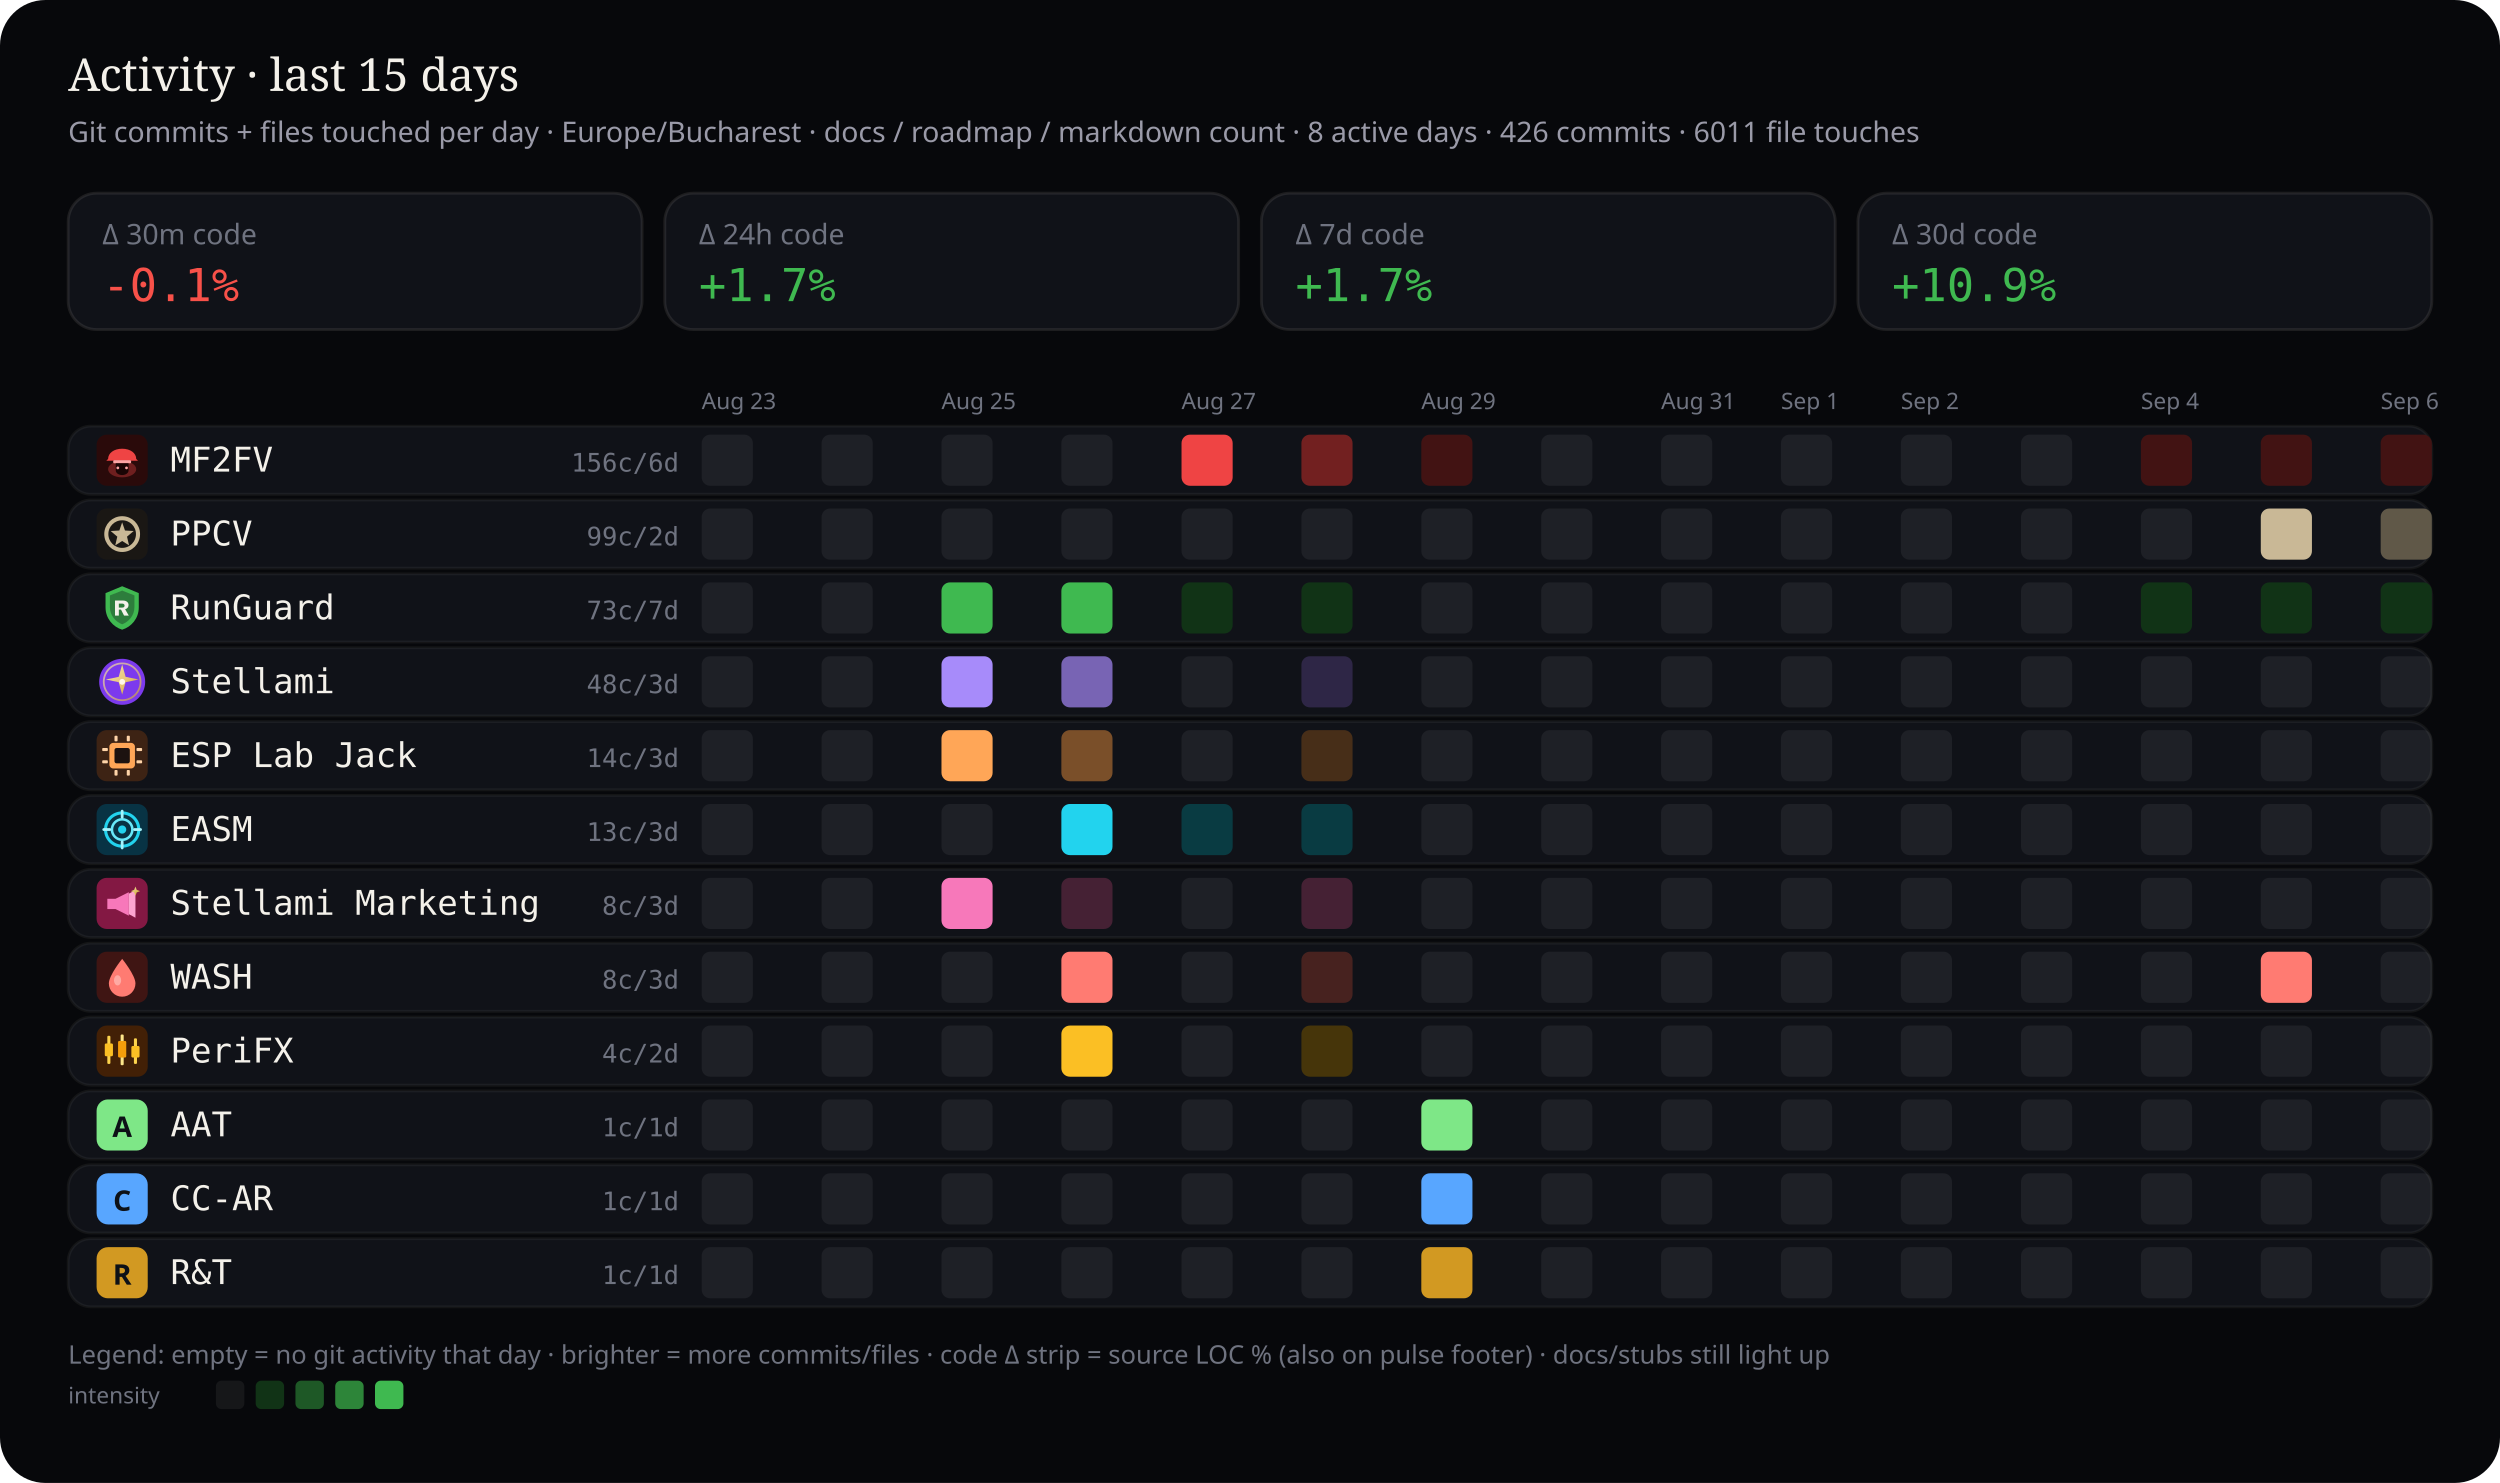
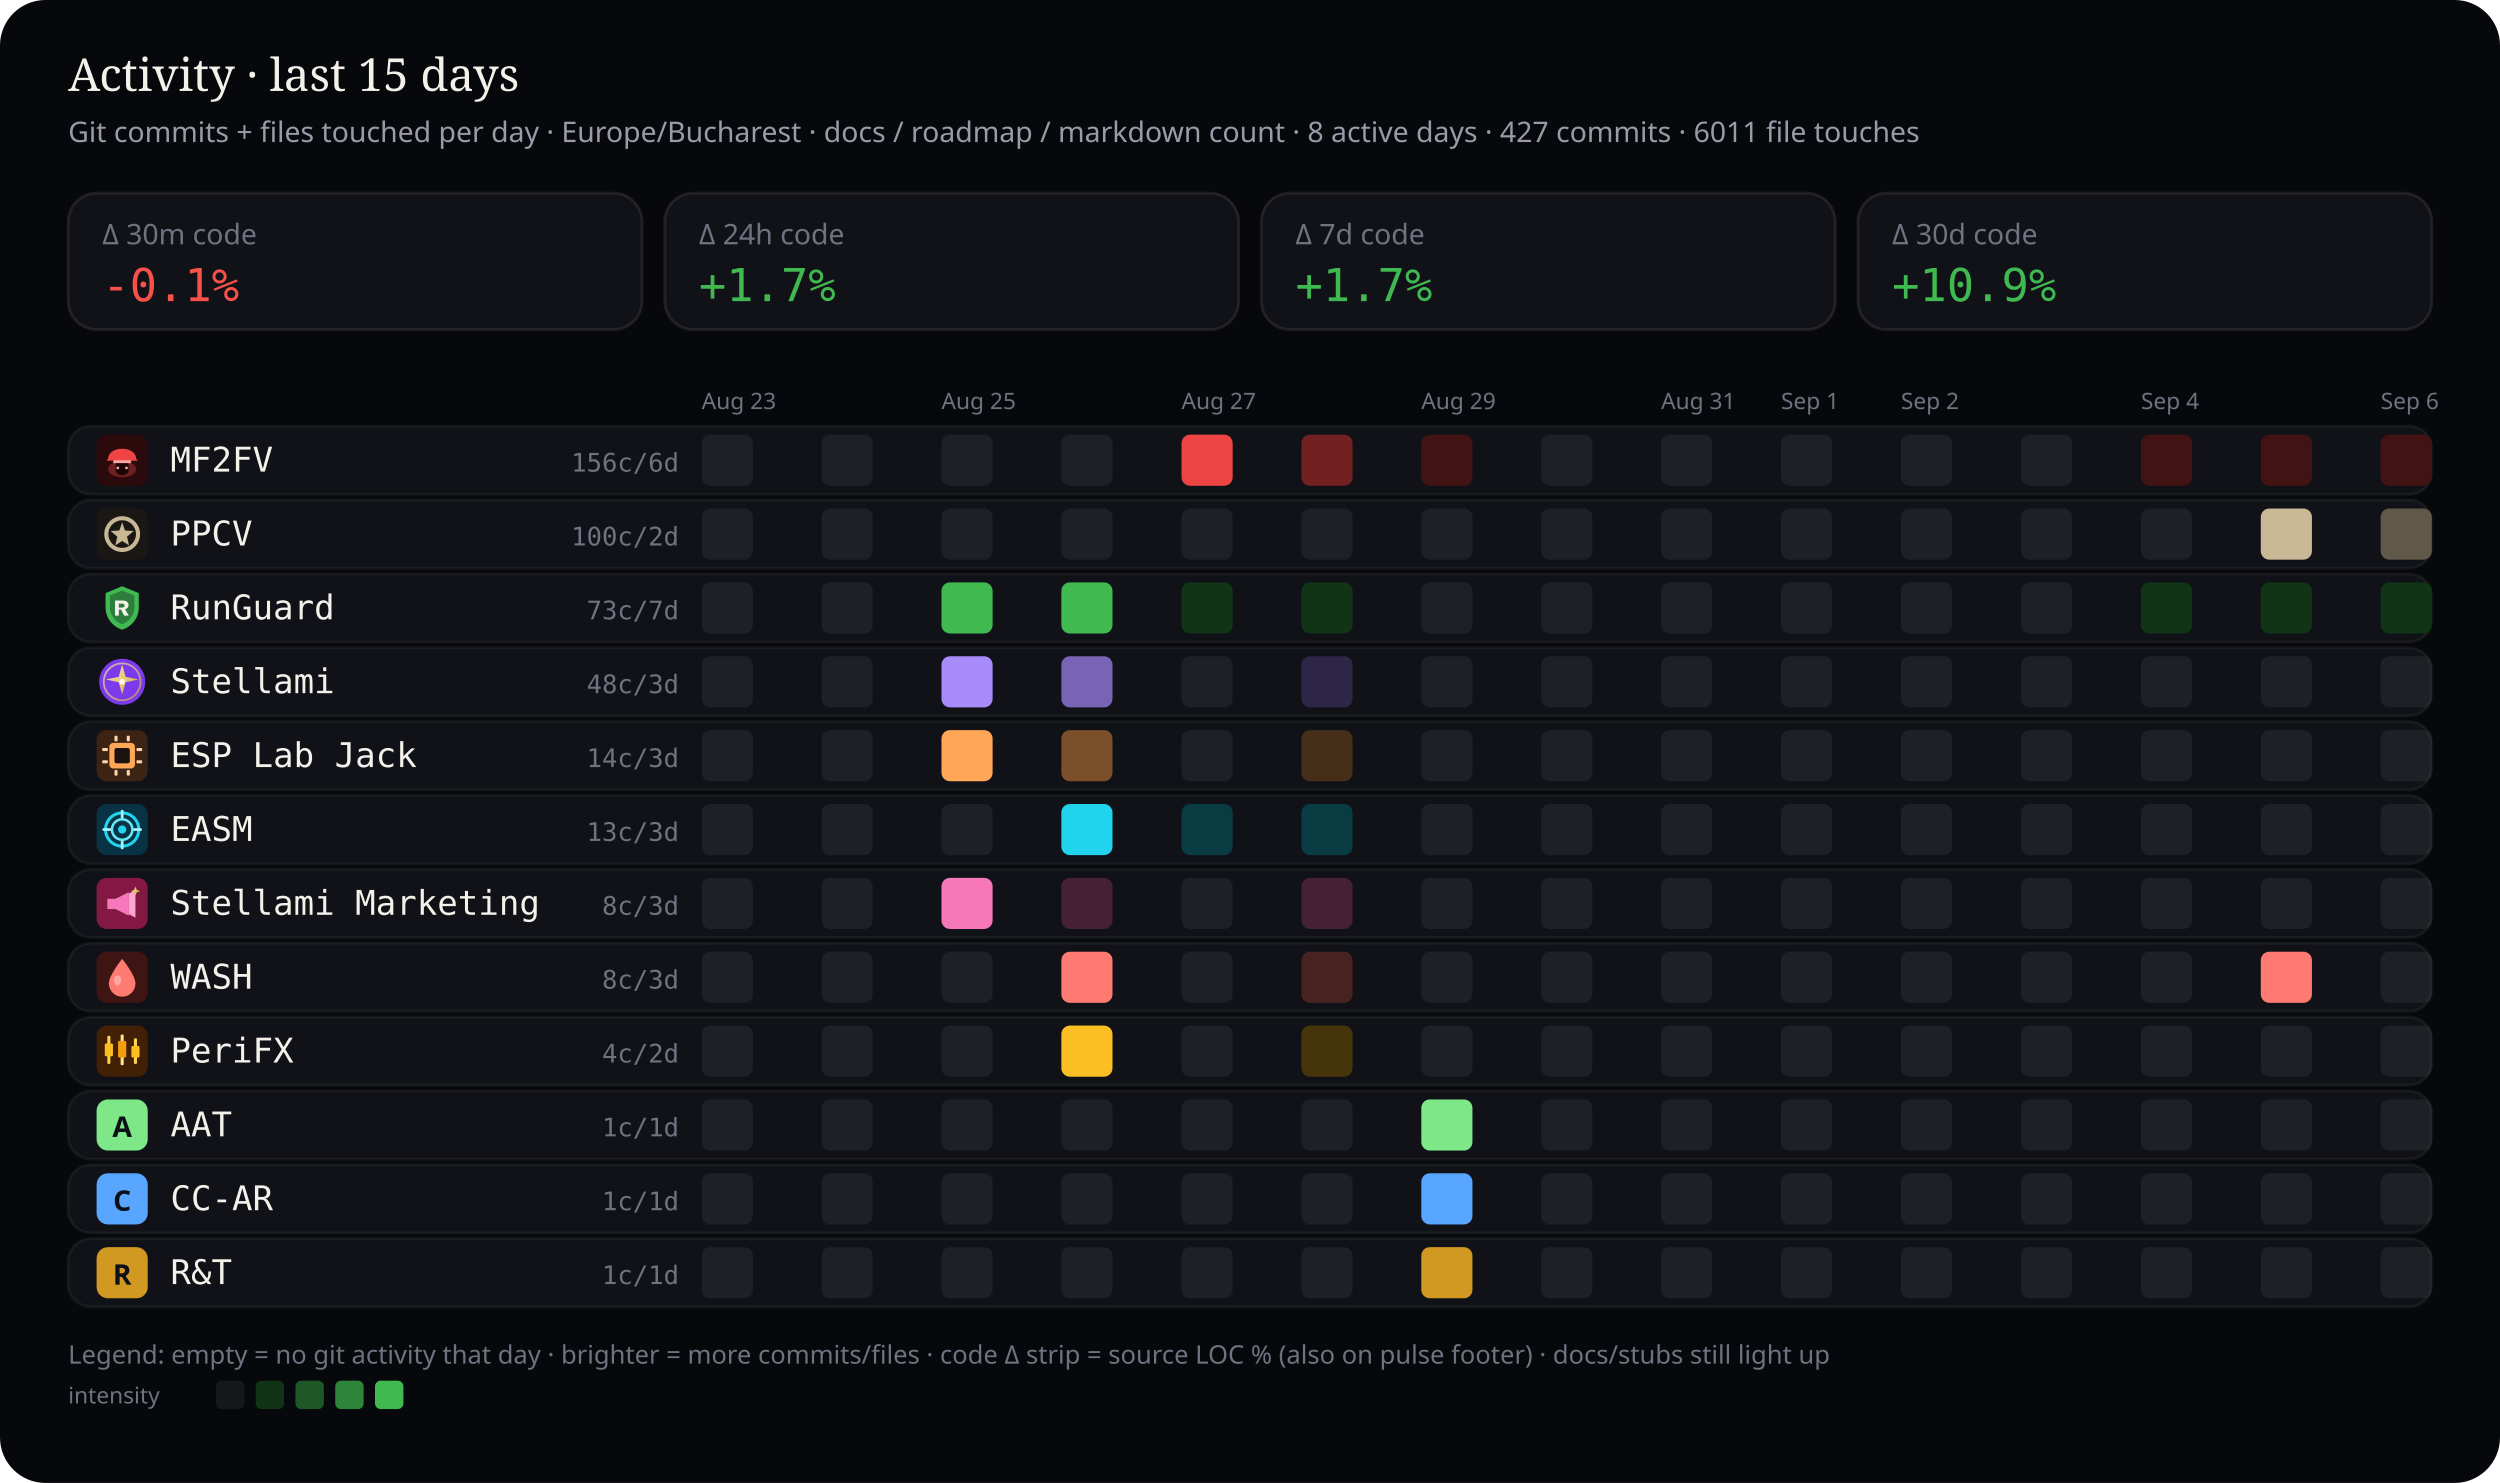
<svg xmlns="http://www.w3.org/2000/svg" viewBox="0 0 880 522" width="880" height="522" role="img" aria-label="Work activity last 15 days by stream — commits and files touched">
  <rect width="880" height="522" rx="16" fill="#07080b" />
  <text x="24" y="32" fill="#f4f1ea" font-size="16" font-family="ui-serif, Georgia, serif">Activity · last 15 days</text>
-   <text x="24" y="50" fill="#9a9aa8" font-size="10" font-family="ui-sans-serif, system-ui, sans-serif">Git commits + files touched per day · Europe/Bucharest · docs / roadmap / markdown count · 8 active days · 426 commits · 6011 file touches</text>
+   <text x="24" y="50" fill="#9a9aa8" font-size="10" font-family="ui-sans-serif, system-ui, sans-serif">Git commits + files touched per day · Europe/Bucharest · docs / roadmap / markdown count · 8 active days · 427 commits · 6011 file touches</text>
  <defs>
    <clipPath id="wc-stream-label">
      <rect x="60.0" y="0" width="132.5" height="522" />
    </clipPath>
  </defs>
  <rect x="24" y="68" width="202" height="48" rx="10" fill="#101218" stroke="rgba(232,228,214,0.10)" />
  <text x="36" y="86" fill="#6f7380" font-size="10" font-family="ui-sans-serif, system-ui, sans-serif">Δ 30m code</text>
  <text x="36" y="106" fill="#f85149" font-size="16" font-family="ui-monospace, SFMono-Regular, monospace">-0.1%</text>
  <rect x="234" y="68" width="202" height="48" rx="10" fill="#101218" stroke="rgba(232,228,214,0.10)" />
  <text x="246" y="86" fill="#6f7380" font-size="10" font-family="ui-sans-serif, system-ui, sans-serif">Δ 24h code</text>
  <text x="246" y="106" fill="#3fb950" font-size="16" font-family="ui-monospace, SFMono-Regular, monospace">+1.7%</text>
  <rect x="444" y="68" width="202" height="48" rx="10" fill="#101218" stroke="rgba(232,228,214,0.10)" />
  <text x="456" y="86" fill="#6f7380" font-size="10" font-family="ui-sans-serif, system-ui, sans-serif">Δ 7d code</text>
  <text x="456" y="106" fill="#3fb950" font-size="16" font-family="ui-monospace, SFMono-Regular, monospace">+1.7%</text>
  <rect x="654" y="68" width="202" height="48" rx="10" fill="#101218" stroke="rgba(232,228,214,0.10)" />
  <text x="666" y="86" fill="#6f7380" font-size="10" font-family="ui-sans-serif, system-ui, sans-serif">Δ 30d code</text>
  <text x="666" y="106" fill="#3fb950" font-size="16" font-family="ui-monospace, SFMono-Regular, monospace">+10.9%</text>
  <text x="247.0" y="144" fill="#6f7380" font-size="8" font-family="ui-sans-serif, system-ui, sans-serif">Aug 23</text>
  <text x="331.4" y="144" fill="#6f7380" font-size="8" font-family="ui-sans-serif, system-ui, sans-serif">Aug 25</text>
  <text x="415.9" y="144" fill="#6f7380" font-size="8" font-family="ui-sans-serif, system-ui, sans-serif">Aug 27</text>
  <text x="500.3" y="144" fill="#6f7380" font-size="8" font-family="ui-sans-serif, system-ui, sans-serif">Aug 29</text>
  <text x="584.7" y="144" fill="#6f7380" font-size="8" font-family="ui-sans-serif, system-ui, sans-serif">Aug 31</text>
  <text x="626.9" y="144" fill="#6f7380" font-size="8" font-family="ui-sans-serif, system-ui, sans-serif">Sep 1</text>
  <text x="669.1" y="144" fill="#6f7380" font-size="8" font-family="ui-sans-serif, system-ui, sans-serif">Sep 2</text>
  <text x="753.6" y="144" fill="#6f7380" font-size="8" font-family="ui-sans-serif, system-ui, sans-serif">Sep 4</text>
  <text x="838.0" y="144" fill="#6f7380" font-size="8" font-family="ui-sans-serif, system-ui, sans-serif">Sep 6</text>
  <rect x="24" y="150" width="832" height="24" rx="8" fill="#101218" stroke="rgba(232,228,214,0.06)" />
  <g id="stream_logo_mf2fv" class="stream_logo" data-stream="mf2fv" transform="translate(34.0,153.0) scale(0.9)" opacity="1.0">
    <rect width="20" height="20" rx="4" fill="#2a0a0a" />
    <ellipse cx="10" cy="13.5" rx="5.5" ry="3.2" fill="#ef4444" opacity=".35" />
    <path fill="#ef4444" d="M4.5 9.5 C4.5 7.2 6.8 5.5 10 5.5 S15.5 7.2 15.5 9.5 L16.2 10.2 H3.8 Z" />
    <rect x="6.5" y="10" width="7" height="1.2" rx="0.4" fill="#fca5a5" />
    <path fill="#1a0505" d="M7.5 11.2 h5 v2.8 c0 1-1.1 1.8-2.5 1.8 s-2.5-.8-2.5-1.8 v-2.8z" />
    <circle cx="8.3" cy="13" r="0.55" fill="#fca5a5" />
    <circle cx="11.7" cy="13" r="0.55" fill="#fca5a5" />
  </g>
  <use class="stream_logo" data-stream="mf2fv" href="#stream_logo_mf2fv" x="34.0" y="153.0" width="18" height="18" opacity="0" />
  <text x="60" y="166" fill="#f4f1ea" font-size="12" font-family="ui-monospace, SFMono-Regular, monospace" clip-path="url(#wc-stream-label)">MF2FV</text>
  <text x="239" y="166" fill="#6f7380" font-size="9" text-anchor="end" font-family="ui-monospace, SFMono-Regular, monospace">156c/6d</text>
  <rect x="247.0" y="153.0" width="18.0" height="18.0" rx="3" fill="rgba(255,255,255,0.06)" />
  <rect x="289.2" y="153.0" width="18.0" height="18.0" rx="3" fill="rgba(255,255,255,0.06)" />
  <rect x="331.4" y="153.0" width="18.0" height="18.0" rx="3" fill="rgba(255,255,255,0.06)" />
  <rect x="373.6" y="153.0" width="18.0" height="18.0" rx="3" fill="rgba(255,255,255,0.06)" />
  <rect x="415.9" y="153.0" width="18.0" height="18.0" rx="3" fill="#ef4444" />
  <rect x="458.1" y="153.0" width="18.0" height="18.0" rx="3" fill="#722020" />
  <rect x="500.3" y="153.0" width="18.0" height="18.0" rx="3" fill="#421313" />
  <rect x="542.5" y="153.0" width="18.0" height="18.0" rx="3" fill="rgba(255,255,255,0.06)" />
  <rect x="584.7" y="153.0" width="18.0" height="18.0" rx="3" fill="rgba(255,255,255,0.06)" />
  <rect x="626.9" y="153.0" width="18.0" height="18.0" rx="3" fill="rgba(255,255,255,0.06)" />
  <rect x="669.1" y="153.0" width="18.0" height="18.0" rx="3" fill="rgba(255,255,255,0.06)" />
  <rect x="711.4" y="153.0" width="18.0" height="18.0" rx="3" fill="rgba(255,255,255,0.06)" />
  <rect x="753.6" y="153.0" width="18.0" height="18.0" rx="3" fill="#421313" />
  <rect x="795.8" y="153.0" width="18.0" height="18.0" rx="3" fill="#421313" />
  <rect x="838.0" y="153.0" width="18.0" height="18.0" rx="3" fill="#421313" />
  <rect x="24" y="176" width="832" height="24" rx="8" fill="#101218" stroke="rgba(232,228,214,0.06)" />
  <g id="stream_logo_ppcv" class="stream_logo" data-stream="ppcv" transform="translate(34.0,179.0) scale(0.9)" opacity="1.0">
    <rect width="20" height="20" rx="4" fill="#1a1714" />
    <circle cx="10" cy="10" r="6.2" fill="none" stroke="#c9b896" stroke-width="1.6" />
    <path fill="#c9b896" d="M10 5.4 L11.1 8.6 L14.5 8.8 L11.9 11 L12.7 14.4 L10 12.7 L7.3 14.4 L8.1 11 L5.5 8.8 L8.9 8.6 Z" />
  </g>
  <use class="stream_logo" data-stream="ppcv" href="#stream_logo_ppcv" x="34.0" y="179.0" width="18" height="18" opacity="0" />
  <text x="60" y="192" fill="#f4f1ea" font-size="12" font-family="ui-monospace, SFMono-Regular, monospace" clip-path="url(#wc-stream-label)">PPCV</text>
-   <text x="239" y="192" fill="#6f7380" font-size="9" text-anchor="end" font-family="ui-monospace, SFMono-Regular, monospace">99c/2d</text>
+   <text x="239" y="192" fill="#6f7380" font-size="9" text-anchor="end" font-family="ui-monospace, SFMono-Regular, monospace">100c/2d</text>
  <rect x="247.0" y="179.0" width="18.0" height="18.0" rx="3" fill="rgba(255,255,255,0.06)" />
  <rect x="289.2" y="179.0" width="18.0" height="18.0" rx="3" fill="rgba(255,255,255,0.06)" />
  <rect x="331.4" y="179.0" width="18.0" height="18.0" rx="3" fill="rgba(255,255,255,0.06)" />
  <rect x="373.6" y="179.0" width="18.0" height="18.0" rx="3" fill="rgba(255,255,255,0.06)" />
  <rect x="415.9" y="179.0" width="18.0" height="18.0" rx="3" fill="rgba(255,255,255,0.06)" />
  <rect x="458.1" y="179.0" width="18.0" height="18.0" rx="3" fill="rgba(255,255,255,0.06)" />
  <rect x="500.3" y="179.0" width="18.0" height="18.0" rx="3" fill="rgba(255,255,255,0.06)" />
  <rect x="542.5" y="179.0" width="18.0" height="18.0" rx="3" fill="rgba(255,255,255,0.06)" />
  <rect x="584.7" y="179.0" width="18.0" height="18.0" rx="3" fill="rgba(255,255,255,0.06)" />
  <rect x="626.9" y="179.0" width="18.0" height="18.0" rx="3" fill="rgba(255,255,255,0.06)" />
  <rect x="669.1" y="179.0" width="18.0" height="18.0" rx="3" fill="rgba(255,255,255,0.06)" />
  <rect x="711.4" y="179.0" width="18.0" height="18.0" rx="3" fill="rgba(255,255,255,0.06)" />
  <rect x="753.6" y="179.0" width="18.0" height="18.0" rx="3" fill="rgba(255,255,255,0.06)" />
  <rect x="795.8" y="179.0" width="18.0" height="18.0" rx="3" fill="#c9b896" />
  <rect x="838.0" y="179.0" width="18.0" height="18.0" rx="3" fill="#605848" />
  <rect x="24" y="202" width="832" height="24" rx="8" fill="#101218" stroke="rgba(232,228,214,0.06)" />
  <g id="stream_logo_runguard" class="stream_logo" data-stream="runguard" transform="translate(34.0,205.0) scale(0.9)" opacity="1.0">
    <path fill="#3fb950" d="M10 1.5 L16.5 4.2 V9.8 C16.5 14.1 13.6 17.4 10 18.5 C6.4 17.4 3.5 14.1 3.5 9.8 V4.2 Z" />
    <path fill="#0d1117" fill-opacity=".35" d="M10 3.2 L14.8 5.1 V9.7 C14.8 12.9 12.6 15.4 10 16.4 C7.4 15.4 5.2 12.9 5.2 9.7 V5.1 Z" />
    <path fill="#f4f1ea" d="M7.2 7.1h3.1c1.35 0 2.2.7 2.2 1.75 0 .85-.5 1.45-1.35 1.65L12.6 13h-1.85l-1.2-2.35H8.7V13H7.2V7.1zm1.5 1.2v1.55h1.35c.55 0 .9-.28.9-.75s-.35-.8-.9-.8H8.7z" />
  </g>
  <use class="stream_logo" data-stream="runguard" href="#stream_logo_runguard" x="34.0" y="205.0" width="18" height="18" opacity="0" />
  <text x="60" y="218" fill="#f4f1ea" font-size="12" font-family="ui-monospace, SFMono-Regular, monospace" clip-path="url(#wc-stream-label)">RunGuard</text>
  <text x="239" y="218" fill="#6f7380" font-size="9" text-anchor="end" font-family="ui-monospace, SFMono-Regular, monospace">73c/7d</text>
  <rect x="247.0" y="205.0" width="18.0" height="18.0" rx="3" fill="rgba(255,255,255,0.06)" />
  <rect x="289.2" y="205.0" width="18.0" height="18.0" rx="3" fill="rgba(255,255,255,0.06)" />
  <rect x="331.4" y="205.0" width="18.0" height="18.0" rx="3" fill="#3fb950" />
  <rect x="373.6" y="205.0" width="18.0" height="18.0" rx="3" fill="#3fb950" />
  <rect x="415.9" y="205.0" width="18.0" height="18.0" rx="3" fill="#113316" />
  <rect x="458.1" y="205.0" width="18.0" height="18.0" rx="3" fill="#113316" />
  <rect x="500.3" y="205.0" width="18.0" height="18.0" rx="3" fill="rgba(255,255,255,0.06)" />
  <rect x="542.5" y="205.0" width="18.0" height="18.0" rx="3" fill="rgba(255,255,255,0.06)" />
  <rect x="584.7" y="205.0" width="18.0" height="18.0" rx="3" fill="rgba(255,255,255,0.06)" />
  <rect x="626.9" y="205.0" width="18.0" height="18.0" rx="3" fill="rgba(255,255,255,0.06)" />
  <rect x="669.1" y="205.0" width="18.0" height="18.0" rx="3" fill="rgba(255,255,255,0.06)" />
  <rect x="711.4" y="205.0" width="18.0" height="18.0" rx="3" fill="rgba(255,255,255,0.06)" />
  <rect x="753.6" y="205.0" width="18.0" height="18.0" rx="3" fill="#113316" />
  <rect x="795.8" y="205.0" width="18.0" height="18.0" rx="3" fill="#113316" />
  <rect x="838.0" y="205.0" width="18.0" height="18.0" rx="3" fill="#113316" />
  <rect x="24" y="228" width="832" height="24" rx="8" fill="#101218" stroke="rgba(232,228,214,0.06)" />
  <g id="stream_logo_stellami" class="stream_logo" data-stream="stellami" transform="translate(34.0,231.0) scale(0.9)" opacity="1.0">
    <defs>
      <linearGradient id="stream_logo_stellami-stellami-gold" x1="0%" y1="0%" x2="100%" y2="100%">
        <stop offset="0%" stop-color="#f5e6a8" />
        <stop offset="55%" stop-color="#e8c57a" />
        <stop offset="100%" stop-color="#c9a227" />
      </linearGradient>
    </defs>
    <circle cx="10" cy="10" r="9" fill="#7c3aed" />
    <circle cx="10" cy="10" r="7.2" fill="none" stroke="url(#stream_logo_stellami-stellami-gold)" stroke-width="0.7" opacity=".7" />
    <path fill="url(#stream_logo_stellami-stellami-gold)" d="M10 3.2 L11.35 8.05 L16.4 9.1 L11.35 10.15 L10 15 L8.65 10.15 L3.6 9.1 L8.65 8.05 Z" />
    <circle cx="10" cy="10" r="1.15" fill="#fff8e8" />
  </g>
  <use class="stream_logo" data-stream="stellami" href="#stream_logo_stellami" x="34.0" y="231.0" width="18" height="18" opacity="0" />
  <text x="60" y="244" fill="#f4f1ea" font-size="12" font-family="ui-monospace, SFMono-Regular, monospace" clip-path="url(#wc-stream-label)">Stellami</text>
  <text x="239" y="244" fill="#6f7380" font-size="9" text-anchor="end" font-family="ui-monospace, SFMono-Regular, monospace">48c/3d</text>
  <rect x="247.0" y="231.0" width="18.0" height="18.0" rx="3" fill="rgba(255,255,255,0.06)" />
  <rect x="289.2" y="231.0" width="18.0" height="18.0" rx="3" fill="rgba(255,255,255,0.06)" />
  <rect x="331.4" y="231.0" width="18.0" height="18.0" rx="3" fill="#a78bfa" />
  <rect x="373.6" y="231.0" width="18.0" height="18.0" rx="3" fill="#7864b4" />
  <rect x="415.9" y="231.0" width="18.0" height="18.0" rx="3" fill="rgba(255,255,255,0.06)" />
  <rect x="458.1" y="231.0" width="18.0" height="18.0" rx="3" fill="#2e2646" />
  <rect x="500.3" y="231.0" width="18.0" height="18.0" rx="3" fill="rgba(255,255,255,0.06)" />
  <rect x="542.5" y="231.0" width="18.0" height="18.0" rx="3" fill="rgba(255,255,255,0.06)" />
  <rect x="584.7" y="231.0" width="18.0" height="18.0" rx="3" fill="rgba(255,255,255,0.06)" />
  <rect x="626.9" y="231.0" width="18.0" height="18.0" rx="3" fill="rgba(255,255,255,0.06)" />
  <rect x="669.1" y="231.0" width="18.0" height="18.0" rx="3" fill="rgba(255,255,255,0.06)" />
  <rect x="711.4" y="231.0" width="18.0" height="18.0" rx="3" fill="rgba(255,255,255,0.06)" />
  <rect x="753.6" y="231.0" width="18.0" height="18.0" rx="3" fill="rgba(255,255,255,0.06)" />
  <rect x="795.8" y="231.0" width="18.0" height="18.0" rx="3" fill="rgba(255,255,255,0.06)" />
  <rect x="838.0" y="231.0" width="18.0" height="18.0" rx="3" fill="rgba(255,255,255,0.06)" />
  <rect x="24" y="254" width="832" height="24" rx="8" fill="#101218" stroke="rgba(232,228,214,0.06)" />
  <g id="stream_logo_esp-lab-jack" class="stream_logo" data-stream="esp-lab-jack" transform="translate(34.0,257.0) scale(0.9)" opacity="1.0">
    <rect width="20" height="20" rx="4" fill="#3d2314" />
    <rect x="5" y="5" width="10" height="10" rx="1.5" fill="#ffa657" />
    <rect x="7" y="7" width="6" height="6" rx="0.8" fill="#1c1210" />
    <rect x="2.2" y="7" width="2.2" height="1.2" rx="0.3" fill="#ffd4a8" />
    <rect x="2.2" y="11.8" width="2.2" height="1.2" rx="0.3" fill="#ffd4a8" />
    <rect x="15.6" y="7" width="2.2" height="1.2" rx="0.3" fill="#ffd4a8" />
    <rect x="15.6" y="11.8" width="2.2" height="1.2" rx="0.3" fill="#ffd4a8" />
    <rect x="7" y="2.2" width="1.2" height="2.2" rx="0.3" fill="#ffd4a8" />
    <rect x="11.8" y="2.2" width="1.2" height="2.2" rx="0.3" fill="#ffd4a8" />
    <rect x="7" y="15.6" width="1.2" height="2.2" rx="0.3" fill="#ffd4a8" />
    <rect x="11.8" y="15.6" width="1.2" height="2.2" rx="0.3" fill="#ffd4a8" />
  </g>
  <use class="stream_logo" data-stream="esp-lab-jack" href="#stream_logo_esp-lab-jack" x="34.0" y="257.0" width="18" height="18" opacity="0" />
  <text x="60" y="270" fill="#f4f1ea" font-size="12" font-family="ui-monospace, SFMono-Regular, monospace" clip-path="url(#wc-stream-label)">ESP Lab Jack</text>
  <text x="239" y="270" fill="#6f7380" font-size="9" text-anchor="end" font-family="ui-monospace, SFMono-Regular, monospace">14c/3d</text>
  <rect x="247.0" y="257.0" width="18.0" height="18.0" rx="3" fill="rgba(255,255,255,0.06)" />
  <rect x="289.2" y="257.0" width="18.0" height="18.0" rx="3" fill="rgba(255,255,255,0.06)" />
  <rect x="331.4" y="257.0" width="18.0" height="18.0" rx="3" fill="#ffa657" />
  <rect x="373.6" y="257.0" width="18.0" height="18.0" rx="3" fill="#7a4f29" />
  <rect x="415.9" y="257.0" width="18.0" height="18.0" rx="3" fill="rgba(255,255,255,0.06)" />
  <rect x="458.1" y="257.0" width="18.0" height="18.0" rx="3" fill="#472e18" />
  <rect x="500.3" y="257.0" width="18.0" height="18.0" rx="3" fill="rgba(255,255,255,0.06)" />
  <rect x="542.5" y="257.0" width="18.0" height="18.0" rx="3" fill="rgba(255,255,255,0.06)" />
  <rect x="584.7" y="257.0" width="18.0" height="18.0" rx="3" fill="rgba(255,255,255,0.06)" />
  <rect x="626.9" y="257.0" width="18.0" height="18.0" rx="3" fill="rgba(255,255,255,0.06)" />
  <rect x="669.1" y="257.0" width="18.0" height="18.0" rx="3" fill="rgba(255,255,255,0.06)" />
  <rect x="711.4" y="257.0" width="18.0" height="18.0" rx="3" fill="rgba(255,255,255,0.06)" />
  <rect x="753.6" y="257.0" width="18.0" height="18.0" rx="3" fill="rgba(255,255,255,0.06)" />
  <rect x="795.8" y="257.0" width="18.0" height="18.0" rx="3" fill="rgba(255,255,255,0.06)" />
  <rect x="838.0" y="257.0" width="18.0" height="18.0" rx="3" fill="rgba(255,255,255,0.06)" />
  <rect x="24" y="280" width="832" height="24" rx="8" fill="#101218" stroke="rgba(232,228,214,0.06)" />
  <g id="stream_logo_easm" class="stream_logo" data-stream="easm" transform="translate(34.0,283.0) scale(0.9)" opacity="1.0">
    <rect width="20" height="20" rx="4" fill="#083344" />
    <circle cx="10" cy="10" r="6.5" fill="none" stroke="#22d3ee" stroke-width="1.2" />
    <circle cx="10" cy="10" r="4" fill="none" stroke="#67e8f9" stroke-width="1" />
    <circle cx="10" cy="10" r="1.6" fill="#22d3ee" />
    <path d="M10 2.8 V5.2 M10 14.8 V17.2 M2.8 10 H5.2 M14.8 10 H17.2" stroke="#a5f3fc" stroke-width="1.1" stroke-linecap="round" />
  </g>
  <use class="stream_logo" data-stream="easm" href="#stream_logo_easm" x="34.0" y="283.0" width="18" height="18" opacity="0" />
  <text x="60" y="296" fill="#f4f1ea" font-size="12" font-family="ui-monospace, SFMono-Regular, monospace" clip-path="url(#wc-stream-label)">EASM</text>
  <text x="239" y="296" fill="#6f7380" font-size="9" text-anchor="end" font-family="ui-monospace, SFMono-Regular, monospace">13c/3d</text>
  <rect x="247.0" y="283.0" width="18.0" height="18.0" rx="3" fill="rgba(255,255,255,0.06)" />
  <rect x="289.2" y="283.0" width="18.0" height="18.0" rx="3" fill="rgba(255,255,255,0.06)" />
  <rect x="331.4" y="283.0" width="18.0" height="18.0" rx="3" fill="rgba(255,255,255,0.06)" />
  <rect x="373.6" y="283.0" width="18.0" height="18.0" rx="3" fill="#22d3ee" />
  <rect x="415.9" y="283.0" width="18.0" height="18.0" rx="3" fill="#093b42" />
  <rect x="458.1" y="283.0" width="18.0" height="18.0" rx="3" fill="#093b42" />
  <rect x="500.3" y="283.0" width="18.0" height="18.0" rx="3" fill="rgba(255,255,255,0.06)" />
  <rect x="542.5" y="283.0" width="18.0" height="18.0" rx="3" fill="rgba(255,255,255,0.06)" />
  <rect x="584.7" y="283.0" width="18.0" height="18.0" rx="3" fill="rgba(255,255,255,0.06)" />
  <rect x="626.9" y="283.0" width="18.0" height="18.0" rx="3" fill="rgba(255,255,255,0.06)" />
  <rect x="669.1" y="283.0" width="18.0" height="18.0" rx="3" fill="rgba(255,255,255,0.06)" />
  <rect x="711.4" y="283.0" width="18.0" height="18.0" rx="3" fill="rgba(255,255,255,0.06)" />
  <rect x="753.6" y="283.0" width="18.0" height="18.0" rx="3" fill="rgba(255,255,255,0.06)" />
  <rect x="795.8" y="283.0" width="18.0" height="18.0" rx="3" fill="rgba(255,255,255,0.06)" />
  <rect x="838.0" y="283.0" width="18.0" height="18.0" rx="3" fill="rgba(255,255,255,0.06)" />
  <rect x="24" y="306" width="832" height="24" rx="8" fill="#101218" stroke="rgba(232,228,214,0.06)" />
  <g id="stream_logo_stellami-marketing" class="stream_logo" data-stream="stellami-marketing" transform="translate(34.0,309.0) scale(0.9)" opacity="1.0">
    <defs>
      <linearGradient id="stream_logo_stellami-marketing-smkt-gold" x1="0%" y1="0%" x2="100%" y2="100%">
        <stop offset="0%" stop-color="#f5e6a8" />
        <stop offset="100%" stop-color="#c9a227" />
      </linearGradient>
    </defs>
    <rect width="20" height="20" rx="4" fill="#831843" />
    <path fill="#f778ba" d="M4.2 8.2h3.2l5.2-2.6v9.2l-5.2-2.6H4.2z" />
    <path fill="#fda4d0" d="M12.6 6.2l2.6-1.4v10.8l-2.6-1.4z" />
    <path fill="url(#stream_logo_stellami-marketing-smkt-gold)" d="M15.2 3.4 L15.7 4.7 L17 5.2 L15.7 5.7 L15.2 7 L14.7 5.7 L13.4 5.2 L14.7 4.7 Z" />
  </g>
  <use class="stream_logo" data-stream="stellami-marketing" href="#stream_logo_stellami-marketing" x="34.0" y="309.0" width="18" height="18" opacity="0" />
  <text x="60" y="322" fill="#f4f1ea" font-size="12" font-family="ui-monospace, SFMono-Regular, monospace" clip-path="url(#wc-stream-label)">Stellami Marketing</text>
  <text x="239" y="322" fill="#6f7380" font-size="9" text-anchor="end" font-family="ui-monospace, SFMono-Regular, monospace">8c/3d</text>
  <rect x="247.0" y="309.0" width="18.0" height="18.0" rx="3" fill="rgba(255,255,255,0.06)" />
  <rect x="289.2" y="309.0" width="18.0" height="18.0" rx="3" fill="rgba(255,255,255,0.06)" />
  <rect x="331.4" y="309.0" width="18.0" height="18.0" rx="3" fill="#f778ba" />
  <rect x="373.6" y="309.0" width="18.0" height="18.0" rx="3" fill="#452134" />
  <rect x="415.9" y="309.0" width="18.0" height="18.0" rx="3" fill="rgba(255,255,255,0.06)" />
  <rect x="458.1" y="309.0" width="18.0" height="18.0" rx="3" fill="#452134" />
  <rect x="500.3" y="309.0" width="18.0" height="18.0" rx="3" fill="rgba(255,255,255,0.06)" />
  <rect x="542.5" y="309.0" width="18.0" height="18.0" rx="3" fill="rgba(255,255,255,0.06)" />
  <rect x="584.7" y="309.0" width="18.0" height="18.0" rx="3" fill="rgba(255,255,255,0.06)" />
  <rect x="626.9" y="309.0" width="18.0" height="18.0" rx="3" fill="rgba(255,255,255,0.06)" />
  <rect x="669.1" y="309.0" width="18.0" height="18.0" rx="3" fill="rgba(255,255,255,0.06)" />
  <rect x="711.4" y="309.0" width="18.0" height="18.0" rx="3" fill="rgba(255,255,255,0.06)" />
  <rect x="753.6" y="309.0" width="18.0" height="18.0" rx="3" fill="rgba(255,255,255,0.06)" />
  <rect x="795.8" y="309.0" width="18.0" height="18.0" rx="3" fill="rgba(255,255,255,0.06)" />
  <rect x="838.0" y="309.0" width="18.0" height="18.0" rx="3" fill="rgba(255,255,255,0.06)" />
  <rect x="24" y="332" width="832" height="24" rx="8" fill="#101218" stroke="rgba(232,228,214,0.06)" />
  <g id="stream_logo_wash" class="stream_logo" data-stream="wash" transform="translate(34.0,335.0) scale(0.9)" opacity="1.0">
    <rect width="20" height="20" rx="4" fill="#3f1513" />
    <path fill="#ff7b72" d="M10 2.8 C10 2.8 15.2 9.2 15.2 12.4 A5.2 5.2 0 0 1 4.8 12.4 C4.8 9.2 10 2.8 10 2.8 Z" />
    <ellipse cx="8.2" cy="11.2" rx="1.4" ry="2" fill="#ffd0cc" opacity=".55" />
  </g>
  <use class="stream_logo" data-stream="wash" href="#stream_logo_wash" x="34.0" y="335.0" width="18" height="18" opacity="0" />
  <text x="60" y="348" fill="#f4f1ea" font-size="12" font-family="ui-monospace, SFMono-Regular, monospace" clip-path="url(#wc-stream-label)">WASH</text>
  <text x="239" y="348" fill="#6f7380" font-size="9" text-anchor="end" font-family="ui-monospace, SFMono-Regular, monospace">8c/3d</text>
  <rect x="247.0" y="335.0" width="18.0" height="18.0" rx="3" fill="rgba(255,255,255,0.06)" />
  <rect x="289.2" y="335.0" width="18.0" height="18.0" rx="3" fill="rgba(255,255,255,0.06)" />
  <rect x="331.4" y="335.0" width="18.0" height="18.0" rx="3" fill="rgba(255,255,255,0.06)" />
  <rect x="373.6" y="335.0" width="18.0" height="18.0" rx="3" fill="#ff7b72" />
  <rect x="415.9" y="335.0" width="18.0" height="18.0" rx="3" fill="rgba(255,255,255,0.06)" />
  <rect x="458.1" y="335.0" width="18.0" height="18.0" rx="3" fill="#47221f" />
  <rect x="500.3" y="335.0" width="18.0" height="18.0" rx="3" fill="rgba(255,255,255,0.06)" />
  <rect x="542.5" y="335.0" width="18.0" height="18.0" rx="3" fill="rgba(255,255,255,0.06)" />
  <rect x="584.7" y="335.0" width="18.0" height="18.0" rx="3" fill="rgba(255,255,255,0.06)" />
  <rect x="626.9" y="335.0" width="18.0" height="18.0" rx="3" fill="rgba(255,255,255,0.06)" />
  <rect x="669.1" y="335.0" width="18.0" height="18.0" rx="3" fill="rgba(255,255,255,0.06)" />
  <rect x="711.4" y="335.0" width="18.0" height="18.0" rx="3" fill="rgba(255,255,255,0.06)" />
  <rect x="753.6" y="335.0" width="18.0" height="18.0" rx="3" fill="rgba(255,255,255,0.06)" />
  <rect x="795.8" y="335.0" width="18.0" height="18.0" rx="3" fill="#ff7b72" />
  <rect x="838.0" y="335.0" width="18.0" height="18.0" rx="3" fill="rgba(255,255,255,0.06)" />
  <rect x="24" y="358" width="832" height="24" rx="8" fill="#101218" stroke="rgba(232,228,214,0.06)" />
  <g id="stream_logo_peri" class="stream_logo" data-stream="peri" transform="translate(34.0,361.0) scale(0.9)" opacity="1.0">
    <rect width="20" height="20" rx="4" fill="#422006" />
    <rect x="4.2" y="4" width="1.2" height="11" rx="0.4" fill="#fcd34d" />
    <rect x="3.2" y="7" width="3.2" height="5" rx="0.5" fill="#fbbf24" />
    <rect x="9.4" y="3.5" width="1.2" height="12" rx="0.4" fill="#fde68a" />
    <rect x="8.4" y="6" width="3.2" height="6.5" rx="0.5" fill="#f59e0b" />
    <rect x="14.6" y="5" width="1.2" height="10" rx="0.4" fill="#fcd34d" />
    <rect x="13.6" y="8" width="3.2" height="4.5" rx="0.5" fill="#fbbf24" />
  </g>
  <use class="stream_logo" data-stream="peri" href="#stream_logo_peri" x="34.0" y="361.0" width="18" height="18" opacity="0" />
  <text x="60" y="374" fill="#f4f1ea" font-size="12" font-family="ui-monospace, SFMono-Regular, monospace" clip-path="url(#wc-stream-label)">PeriFX</text>
  <text x="239" y="374" fill="#6f7380" font-size="9" text-anchor="end" font-family="ui-monospace, SFMono-Regular, monospace">4c/2d</text>
  <rect x="247.0" y="361.0" width="18.0" height="18.0" rx="3" fill="rgba(255,255,255,0.06)" />
  <rect x="289.2" y="361.0" width="18.0" height="18.0" rx="3" fill="rgba(255,255,255,0.06)" />
  <rect x="331.4" y="361.0" width="18.0" height="18.0" rx="3" fill="rgba(255,255,255,0.06)" />
  <rect x="373.6" y="361.0" width="18.0" height="18.0" rx="3" fill="#fbbf24" />
  <rect x="415.9" y="361.0" width="18.0" height="18.0" rx="3" fill="rgba(255,255,255,0.06)" />
  <rect x="458.1" y="361.0" width="18.0" height="18.0" rx="3" fill="#46350a" />
  <rect x="500.3" y="361.0" width="18.0" height="18.0" rx="3" fill="rgba(255,255,255,0.06)" />
  <rect x="542.5" y="361.0" width="18.0" height="18.0" rx="3" fill="rgba(255,255,255,0.06)" />
  <rect x="584.7" y="361.0" width="18.0" height="18.0" rx="3" fill="rgba(255,255,255,0.06)" />
  <rect x="626.9" y="361.0" width="18.0" height="18.0" rx="3" fill="rgba(255,255,255,0.06)" />
  <rect x="669.1" y="361.0" width="18.0" height="18.0" rx="3" fill="rgba(255,255,255,0.06)" />
  <rect x="711.4" y="361.0" width="18.0" height="18.0" rx="3" fill="rgba(255,255,255,0.06)" />
  <rect x="753.6" y="361.0" width="18.0" height="18.0" rx="3" fill="rgba(255,255,255,0.06)" />
  <rect x="795.8" y="361.0" width="18.0" height="18.0" rx="3" fill="rgba(255,255,255,0.06)" />
  <rect x="838.0" y="361.0" width="18.0" height="18.0" rx="3" fill="rgba(255,255,255,0.06)" />
  <rect x="24" y="384" width="832" height="24" rx="8" fill="#101218" stroke="rgba(232,228,214,0.06)" />
  <g id="stream_logo_aat" class="stream_logo" data-stream="aat" opacity="1.0">
    <rect x="34.0" y="387.0" width="18" height="18" rx="4" fill="#7ee787" />
    <text x="43.0" y="400.2" text-anchor="middle" fill="#0d1117" font-size="10" font-family="ui-sans-serif, system-ui, sans-serif" font-weight="700">A</text>
  </g>
  <text x="60" y="400" fill="#f4f1ea" font-size="12" font-family="ui-monospace, SFMono-Regular, monospace" clip-path="url(#wc-stream-label)">AAT</text>
  <text x="239" y="400" fill="#6f7380" font-size="9" text-anchor="end" font-family="ui-monospace, SFMono-Regular, monospace">1c/1d</text>
  <rect x="247.0" y="387.0" width="18.0" height="18.0" rx="3" fill="rgba(255,255,255,0.06)" />
  <rect x="289.2" y="387.0" width="18.0" height="18.0" rx="3" fill="rgba(255,255,255,0.06)" />
  <rect x="331.4" y="387.0" width="18.0" height="18.0" rx="3" fill="rgba(255,255,255,0.06)" />
  <rect x="373.6" y="387.0" width="18.0" height="18.0" rx="3" fill="rgba(255,255,255,0.06)" />
  <rect x="415.9" y="387.0" width="18.0" height="18.0" rx="3" fill="rgba(255,255,255,0.06)" />
  <rect x="458.1" y="387.0" width="18.0" height="18.0" rx="3" fill="rgba(255,255,255,0.06)" />
  <rect x="500.3" y="387.0" width="18.0" height="18.0" rx="3" fill="#7ee787" />
  <rect x="542.5" y="387.0" width="18.0" height="18.0" rx="3" fill="rgba(255,255,255,0.06)" />
  <rect x="584.7" y="387.0" width="18.0" height="18.0" rx="3" fill="rgba(255,255,255,0.06)" />
  <rect x="626.9" y="387.0" width="18.0" height="18.0" rx="3" fill="rgba(255,255,255,0.06)" />
  <rect x="669.1" y="387.0" width="18.0" height="18.0" rx="3" fill="rgba(255,255,255,0.06)" />
  <rect x="711.4" y="387.0" width="18.0" height="18.0" rx="3" fill="rgba(255,255,255,0.06)" />
  <rect x="753.6" y="387.0" width="18.0" height="18.0" rx="3" fill="rgba(255,255,255,0.06)" />
  <rect x="795.8" y="387.0" width="18.0" height="18.0" rx="3" fill="rgba(255,255,255,0.06)" />
  <rect x="838.0" y="387.0" width="18.0" height="18.0" rx="3" fill="rgba(255,255,255,0.06)" />
  <rect x="24" y="410" width="832" height="24" rx="8" fill="#101218" stroke="rgba(232,228,214,0.06)" />
  <g id="stream_logo_cc-ar" class="stream_logo" data-stream="cc-ar" opacity="1.0">
    <rect x="34.0" y="413.0" width="18" height="18" rx="4" fill="#58a6ff" />
    <text x="43.0" y="426.2" text-anchor="middle" fill="#0d1117" font-size="10" font-family="ui-sans-serif, system-ui, sans-serif" font-weight="700">C</text>
  </g>
  <text x="60" y="426" fill="#f4f1ea" font-size="12" font-family="ui-monospace, SFMono-Regular, monospace" clip-path="url(#wc-stream-label)">CC-AR</text>
  <text x="239" y="426" fill="#6f7380" font-size="9" text-anchor="end" font-family="ui-monospace, SFMono-Regular, monospace">1c/1d</text>
  <rect x="247.0" y="413.0" width="18.0" height="18.0" rx="3" fill="rgba(255,255,255,0.06)" />
  <rect x="289.2" y="413.0" width="18.0" height="18.0" rx="3" fill="rgba(255,255,255,0.06)" />
  <rect x="331.4" y="413.0" width="18.0" height="18.0" rx="3" fill="rgba(255,255,255,0.06)" />
  <rect x="373.6" y="413.0" width="18.0" height="18.0" rx="3" fill="rgba(255,255,255,0.06)" />
  <rect x="415.9" y="413.0" width="18.0" height="18.0" rx="3" fill="rgba(255,255,255,0.06)" />
  <rect x="458.1" y="413.0" width="18.0" height="18.0" rx="3" fill="rgba(255,255,255,0.06)" />
  <rect x="500.3" y="413.0" width="18.0" height="18.0" rx="3" fill="#58a6ff" />
  <rect x="542.5" y="413.0" width="18.0" height="18.0" rx="3" fill="rgba(255,255,255,0.06)" />
  <rect x="584.7" y="413.0" width="18.0" height="18.0" rx="3" fill="rgba(255,255,255,0.06)" />
  <rect x="626.9" y="413.0" width="18.0" height="18.0" rx="3" fill="rgba(255,255,255,0.06)" />
  <rect x="669.1" y="413.0" width="18.0" height="18.0" rx="3" fill="rgba(255,255,255,0.06)" />
  <rect x="711.4" y="413.0" width="18.0" height="18.0" rx="3" fill="rgba(255,255,255,0.06)" />
  <rect x="753.6" y="413.0" width="18.0" height="18.0" rx="3" fill="rgba(255,255,255,0.06)" />
  <rect x="795.8" y="413.0" width="18.0" height="18.0" rx="3" fill="rgba(255,255,255,0.06)" />
  <rect x="838.0" y="413.0" width="18.0" height="18.0" rx="3" fill="rgba(255,255,255,0.06)" />
  <rect x="24" y="436" width="832" height="24" rx="8" fill="#101218" stroke="rgba(232,228,214,0.06)" />
  <g id="stream_logo_rt" class="stream_logo" data-stream="rt" opacity="1.0">
    <rect x="34.0" y="439.0" width="18" height="18" rx="4" fill="#d29922" />
    <text x="43.0" y="452.2" text-anchor="middle" fill="#0d1117" font-size="10" font-family="ui-sans-serif, system-ui, sans-serif" font-weight="700">R</text>
  </g>
  <text x="60" y="452" fill="#f4f1ea" font-size="12" font-family="ui-monospace, SFMono-Regular, monospace" clip-path="url(#wc-stream-label)">R&amp;T</text>
  <text x="239" y="452" fill="#6f7380" font-size="9" text-anchor="end" font-family="ui-monospace, SFMono-Regular, monospace">1c/1d</text>
  <rect x="247.0" y="439.0" width="18.0" height="18.0" rx="3" fill="rgba(255,255,255,0.06)" />
  <rect x="289.2" y="439.0" width="18.0" height="18.0" rx="3" fill="rgba(255,255,255,0.06)" />
  <rect x="331.4" y="439.0" width="18.0" height="18.0" rx="3" fill="rgba(255,255,255,0.06)" />
  <rect x="373.6" y="439.0" width="18.0" height="18.0" rx="3" fill="rgba(255,255,255,0.06)" />
  <rect x="415.9" y="439.0" width="18.0" height="18.0" rx="3" fill="rgba(255,255,255,0.06)" />
  <rect x="458.1" y="439.0" width="18.0" height="18.0" rx="3" fill="rgba(255,255,255,0.06)" />
  <rect x="500.3" y="439.0" width="18.0" height="18.0" rx="3" fill="#d29922" />
  <rect x="542.5" y="439.0" width="18.0" height="18.0" rx="3" fill="rgba(255,255,255,0.06)" />
  <rect x="584.7" y="439.0" width="18.0" height="18.0" rx="3" fill="rgba(255,255,255,0.06)" />
  <rect x="626.9" y="439.0" width="18.0" height="18.0" rx="3" fill="rgba(255,255,255,0.06)" />
  <rect x="669.1" y="439.0" width="18.0" height="18.0" rx="3" fill="rgba(255,255,255,0.06)" />
  <rect x="711.4" y="439.0" width="18.0" height="18.0" rx="3" fill="rgba(255,255,255,0.06)" />
  <rect x="753.6" y="439.0" width="18.0" height="18.0" rx="3" fill="rgba(255,255,255,0.06)" />
  <rect x="795.8" y="439.0" width="18.0" height="18.0" rx="3" fill="rgba(255,255,255,0.06)" />
  <rect x="838.0" y="439.0" width="18.0" height="18.0" rx="3" fill="rgba(255,255,255,0.06)" />
  <text x="24" y="480" fill="#6f7380" font-size="9" font-family="ui-sans-serif, system-ui, sans-serif">Legend: empty = no git activity that day · brighter = more commits/files · code Δ strip = source LOC % (also on pulse footer) · docs/stubs still light up</text>
  <text x="24" y="494" fill="#6f7380" font-size="8" font-family="ui-sans-serif, system-ui, sans-serif">intensity</text>
  <rect x="76" y="486" width="10" height="10" rx="2" fill="rgba(255,255,255,0.06)" />
  <rect x="90" y="486" width="10" height="10" rx="2" fill="#113316" />
  <rect x="104" y="486" width="10" height="10" rx="2" fill="#1e5826" />
  <rect x="118" y="486" width="10" height="10" rx="2" fill="#2d8539" />
  <rect x="132" y="486" width="10" height="10" rx="2" fill="#3fb950" />
</svg>
